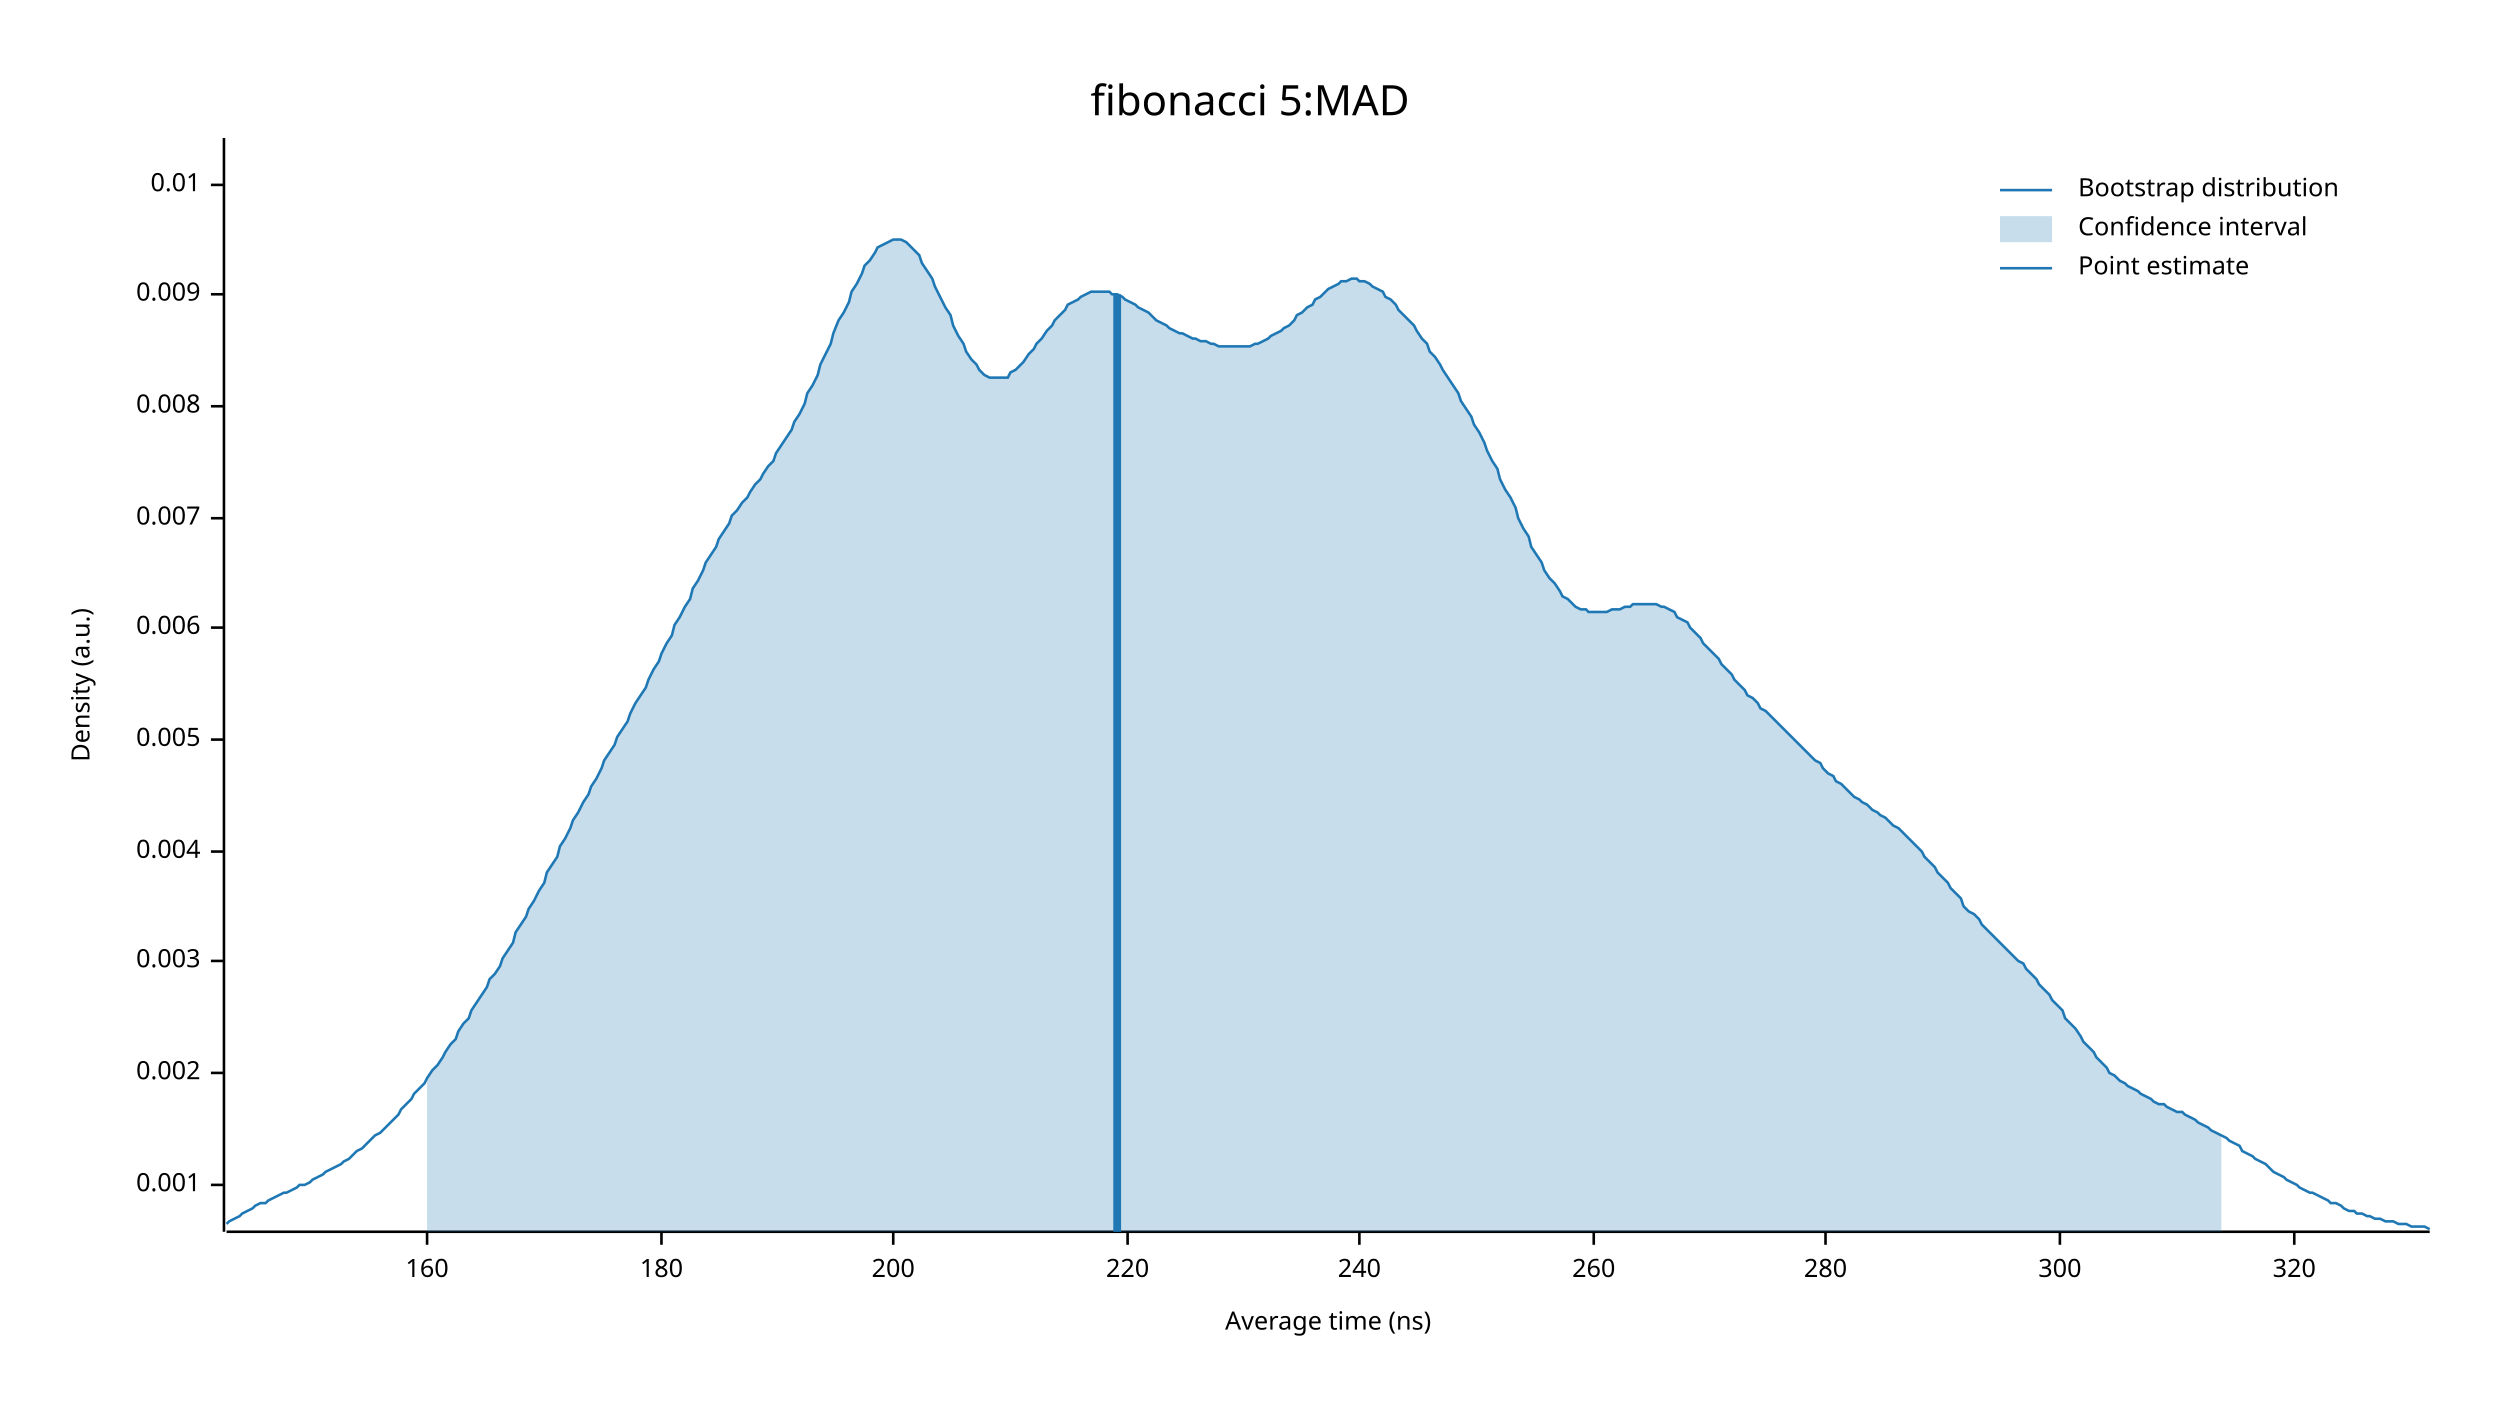
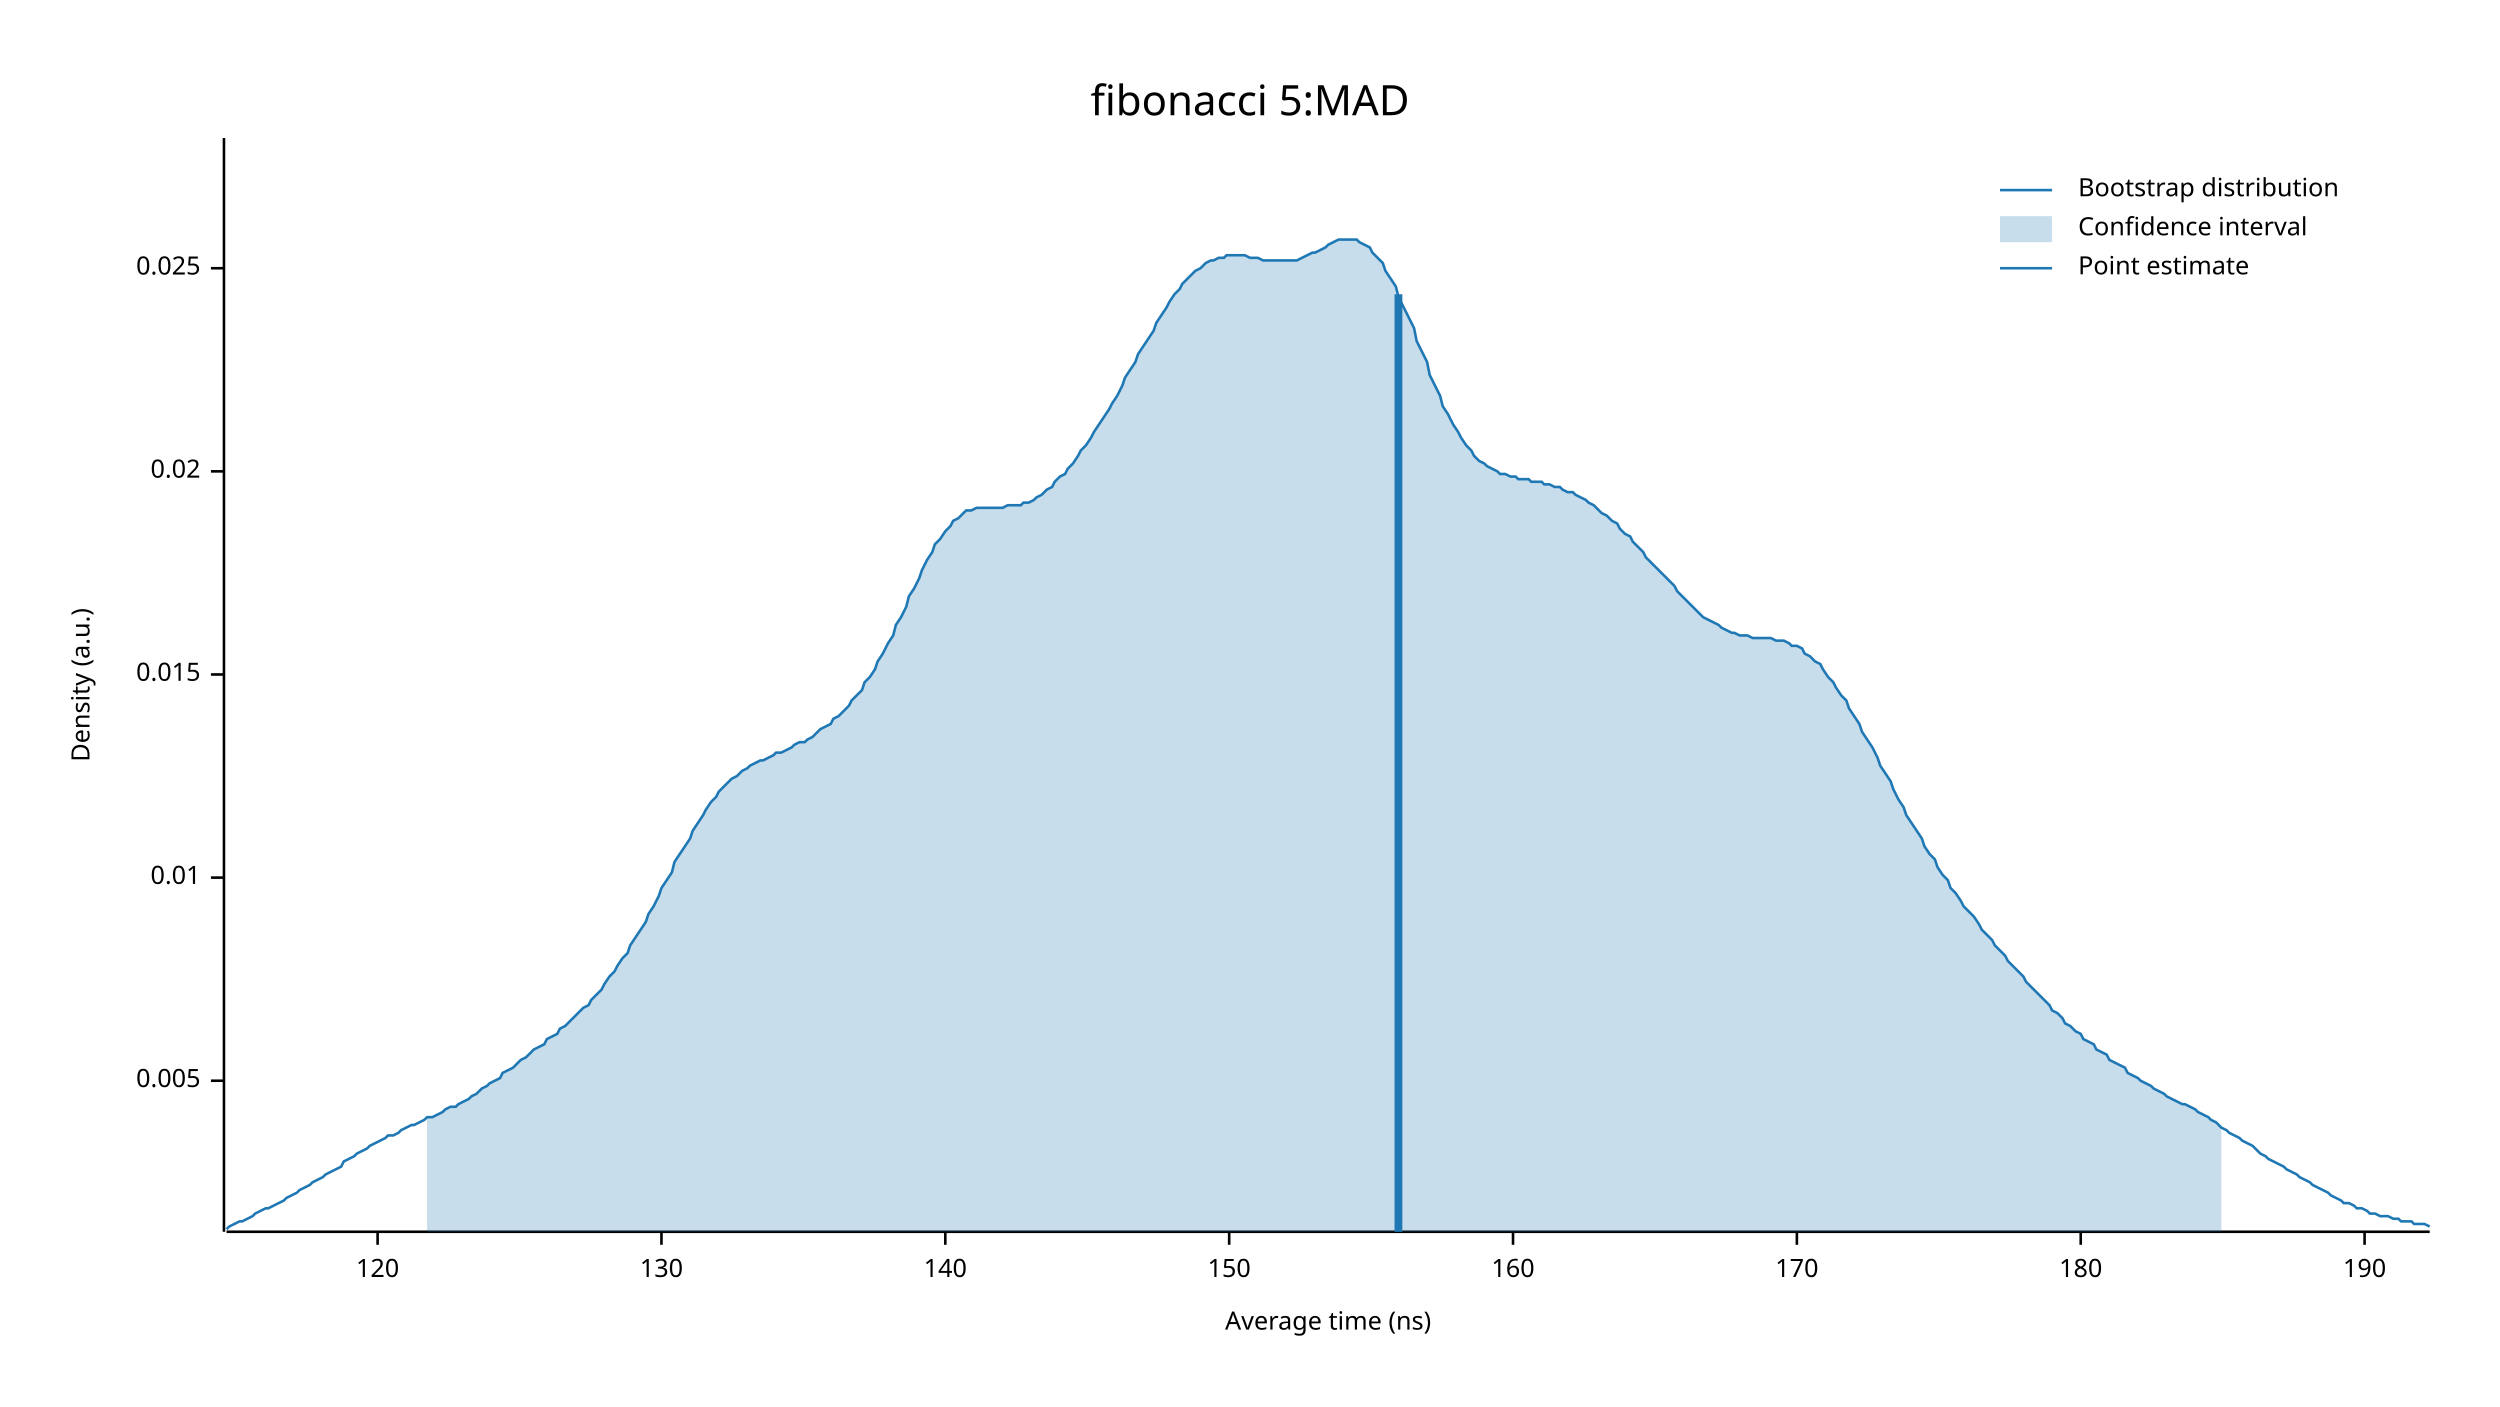
<svg xmlns="http://www.w3.org/2000/svg" width="960" height="540">
  <text x="480" y="32" dy="0.76em" text-anchor="middle" font-family="sans-serif" font-size="16.129" opacity="1" fill="#000000">
fibonacci 5:MAD
</text>
  <text x="27" y="263" dy="0.76em" text-anchor="middle" font-family="sans-serif" font-size="9.677" opacity="1" fill="#000000" transform="rotate(270, 27, 263)">
Density (a.u.)
</text>
  <text x="510" y="513" dy="-0.5ex" text-anchor="middle" font-family="sans-serif" font-size="9.677" opacity="1" fill="#000000">
Average time (ns)
</text>
  <polyline fill="none" opacity="1" stroke="#000000" stroke-width="1" points="86,53 86,473 " />
-   <text x="77" y="455" dy="0.5ex" text-anchor="end" font-family="sans-serif" font-size="9.677" opacity="1" fill="#000000">
- 0.001
- </text>
-   <polyline fill="none" opacity="1" stroke="#000000" stroke-width="1" points="81,455 86,455 " />
-   <text x="77" y="412" dy="0.5ex" text-anchor="end" font-family="sans-serif" font-size="9.677" opacity="1" fill="#000000">
- 0.002
- </text>
-   <polyline fill="none" opacity="1" stroke="#000000" stroke-width="1" points="81,412 86,412 " />
-   <text x="77" y="369" dy="0.5ex" text-anchor="end" font-family="sans-serif" font-size="9.677" opacity="1" fill="#000000">
- 0.003
- </text>
-   <polyline fill="none" opacity="1" stroke="#000000" stroke-width="1" points="81,369 86,369 " />
-   <text x="77" y="327" dy="0.5ex" text-anchor="end" font-family="sans-serif" font-size="9.677" opacity="1" fill="#000000">
- 0.004
- </text>
-   <polyline fill="none" opacity="1" stroke="#000000" stroke-width="1" points="81,327 86,327 " />
-   <text x="77" y="284" dy="0.5ex" text-anchor="end" font-family="sans-serif" font-size="9.677" opacity="1" fill="#000000">
+   <text x="77" y="415" dy="0.5ex" text-anchor="end" font-family="sans-serif" font-size="9.677" opacity="1" fill="#000000">
0.005
</text>
-   <polyline fill="none" opacity="1" stroke="#000000" stroke-width="1" points="81,284 86,284 " />
-   <text x="77" y="241" dy="0.5ex" text-anchor="end" font-family="sans-serif" font-size="9.677" opacity="1" fill="#000000">
- 0.006
- </text>
-   <polyline fill="none" opacity="1" stroke="#000000" stroke-width="1" points="81,241 86,241 " />
-   <text x="77" y="199" dy="0.5ex" text-anchor="end" font-family="sans-serif" font-size="9.677" opacity="1" fill="#000000">
- 0.007
- </text>
-   <polyline fill="none" opacity="1" stroke="#000000" stroke-width="1" points="81,199 86,199 " />
-   <text x="77" y="156" dy="0.5ex" text-anchor="end" font-family="sans-serif" font-size="9.677" opacity="1" fill="#000000">
- 0.008
- </text>
-   <polyline fill="none" opacity="1" stroke="#000000" stroke-width="1" points="81,156 86,156 " />
-   <text x="77" y="113" dy="0.5ex" text-anchor="end" font-family="sans-serif" font-size="9.677" opacity="1" fill="#000000">
- 0.009
- </text>
-   <polyline fill="none" opacity="1" stroke="#000000" stroke-width="1" points="81,113 86,113 " />
-   <text x="77" y="71" dy="0.5ex" text-anchor="end" font-family="sans-serif" font-size="9.677" opacity="1" fill="#000000">
+   <polyline fill="none" opacity="1" stroke="#000000" stroke-width="1" points="81,415 86,415 " />
+   <text x="77" y="337" dy="0.5ex" text-anchor="end" font-family="sans-serif" font-size="9.677" opacity="1" fill="#000000">
0.01
</text>
-   <polyline fill="none" opacity="1" stroke="#000000" stroke-width="1" points="81,71 86,71 " />
+   <polyline fill="none" opacity="1" stroke="#000000" stroke-width="1" points="81,337 86,337 " />
+   <text x="77" y="259" dy="0.5ex" text-anchor="end" font-family="sans-serif" font-size="9.677" opacity="1" fill="#000000">
+ 0.015
+ </text>
+   <polyline fill="none" opacity="1" stroke="#000000" stroke-width="1" points="81,259 86,259 " />
+   <text x="77" y="181" dy="0.5ex" text-anchor="end" font-family="sans-serif" font-size="9.677" opacity="1" fill="#000000">
+ 0.02
+ </text>
+   <polyline fill="none" opacity="1" stroke="#000000" stroke-width="1" points="81,181 86,181 " />
+   <text x="77" y="103" dy="0.5ex" text-anchor="end" font-family="sans-serif" font-size="9.677" opacity="1" fill="#000000">
+ 0.025
+ </text>
+   <polyline fill="none" opacity="1" stroke="#000000" stroke-width="1" points="81,103 86,103 " />
  <polyline fill="none" opacity="1" stroke="#000000" stroke-width="1" points="87,473 933,473 " />
-   <text x="164" y="483" dy="0.76em" text-anchor="middle" font-family="sans-serif" font-size="9.677" opacity="1" fill="#000000">
+   <text x="145" y="483" dy="0.76em" text-anchor="middle" font-family="sans-serif" font-size="9.677" opacity="1" fill="#000000">
+ 120
+ </text>
+   <polyline fill="none" opacity="1" stroke="#000000" stroke-width="1" points="145,473 145,478 " />
+   <text x="254" y="483" dy="0.76em" text-anchor="middle" font-family="sans-serif" font-size="9.677" opacity="1" fill="#000000">
+ 130
+ </text>
+   <polyline fill="none" opacity="1" stroke="#000000" stroke-width="1" points="254,473 254,478 " />
+   <text x="363" y="483" dy="0.76em" text-anchor="middle" font-family="sans-serif" font-size="9.677" opacity="1" fill="#000000">
+ 140
+ </text>
+   <polyline fill="none" opacity="1" stroke="#000000" stroke-width="1" points="363,473 363,478 " />
+   <text x="472" y="483" dy="0.76em" text-anchor="middle" font-family="sans-serif" font-size="9.677" opacity="1" fill="#000000">
+ 150
+ </text>
+   <polyline fill="none" opacity="1" stroke="#000000" stroke-width="1" points="472,473 472,478 " />
+   <text x="581" y="483" dy="0.76em" text-anchor="middle" font-family="sans-serif" font-size="9.677" opacity="1" fill="#000000">
160
</text>
-   <polyline fill="none" opacity="1" stroke="#000000" stroke-width="1" points="164,473 164,478 " />
-   <text x="254" y="483" dy="0.76em" text-anchor="middle" font-family="sans-serif" font-size="9.677" opacity="1" fill="#000000">
+   <polyline fill="none" opacity="1" stroke="#000000" stroke-width="1" points="581,473 581,478 " />
+   <text x="690" y="483" dy="0.76em" text-anchor="middle" font-family="sans-serif" font-size="9.677" opacity="1" fill="#000000">
+ 170
+ </text>
+   <polyline fill="none" opacity="1" stroke="#000000" stroke-width="1" points="690,473 690,478 " />
+   <text x="799" y="483" dy="0.76em" text-anchor="middle" font-family="sans-serif" font-size="9.677" opacity="1" fill="#000000">
180
</text>
-   <polyline fill="none" opacity="1" stroke="#000000" stroke-width="1" points="254,473 254,478 " />
-   <text x="343" y="483" dy="0.76em" text-anchor="middle" font-family="sans-serif" font-size="9.677" opacity="1" fill="#000000">
- 200
+   <polyline fill="none" opacity="1" stroke="#000000" stroke-width="1" points="799,473 799,478 " />
+   <text x="908" y="483" dy="0.76em" text-anchor="middle" font-family="sans-serif" font-size="9.677" opacity="1" fill="#000000">
+ 190
</text>
-   <polyline fill="none" opacity="1" stroke="#000000" stroke-width="1" points="343,473 343,478 " />
-   <text x="433" y="483" dy="0.76em" text-anchor="middle" font-family="sans-serif" font-size="9.677" opacity="1" fill="#000000">
- 220
- </text>
-   <polyline fill="none" opacity="1" stroke="#000000" stroke-width="1" points="433,473 433,478 " />
-   <text x="522" y="483" dy="0.76em" text-anchor="middle" font-family="sans-serif" font-size="9.677" opacity="1" fill="#000000">
- 240
- </text>
-   <polyline fill="none" opacity="1" stroke="#000000" stroke-width="1" points="522,473 522,478 " />
-   <text x="612" y="483" dy="0.76em" text-anchor="middle" font-family="sans-serif" font-size="9.677" opacity="1" fill="#000000">
- 260
- </text>
-   <polyline fill="none" opacity="1" stroke="#000000" stroke-width="1" points="612,473 612,478 " />
-   <text x="701" y="483" dy="0.76em" text-anchor="middle" font-family="sans-serif" font-size="9.677" opacity="1" fill="#000000">
- 280
- </text>
-   <polyline fill="none" opacity="1" stroke="#000000" stroke-width="1" points="701,473 701,478 " />
-   <text x="791" y="483" dy="0.76em" text-anchor="middle" font-family="sans-serif" font-size="9.677" opacity="1" fill="#000000">
- 300
- </text>
-   <polyline fill="none" opacity="1" stroke="#000000" stroke-width="1" points="791,473 791,478 " />
-   <text x="881" y="483" dy="0.76em" text-anchor="middle" font-family="sans-serif" font-size="9.677" opacity="1" fill="#000000">
- 320
- </text>
-   <polyline fill="none" opacity="1" stroke="#000000" stroke-width="1" points="881,473 881,478 " />
-   <polyline fill="none" opacity="1" stroke="#1F78B4" stroke-width="1" points="87,470 88,469 90,468 92,467 93,466 95,465 97,464 98,463 100,462 102,462 103,461 105,460 107,459 109,458 110,458 112,457 114,456 115,455 117,455 119,454 120,453 122,452 124,451 125,450 127,449 129,448 131,447 132,446 134,445 136,443 137,442 139,441 141,439 142,438 144,436 146,435 148,433 149,432 151,430 153,428 154,426 156,424 158,422 159,420 161,418 163,416 164,414 166,411 168,409 170,406 171,404 173,401 175,399 176,396 178,393 180,391 181,388 183,385 185,382 187,379 188,376 190,374 192,371 193,368 195,365 197,362 198,358 200,355 202,352 203,349 205,346 207,342 209,339 210,335 212,332 214,329 215,325 217,322 219,318 220,315 222,312 224,308 226,305 227,302 229,299 231,295 232,292 234,289 236,286 237,283 239,280 241,277 242,274 244,270 246,267 248,264 249,261 251,257 253,254 254,251 256,247 258,244 259,240 261,237 263,233 265,230 266,226 268,223 270,219 271,216 273,213 275,210 276,207 278,204 280,201 281,198 283,196 285,193 287,191 288,189 290,186 292,184 293,182 295,179 297,177 298,174 300,171 302,168 304,165 305,162 307,159 309,155 310,151 312,148 314,144 315,140 317,136 319,132 320,128 322,123 324,120 326,116 327,112 329,109 331,105 332,102 334,100 336,97 337,95 339,94 341,93 343,92 344,92 346,92 348,93 349,94 351,96 353,98 354,101 356,104 358,107 359,110 361,114 363,118 365,121 366,125 368,129 370,132 371,135 373,138 375,140 376,142 378,144 380,145 381,145 383,145 385,145 387,145 388,143 390,142 392,140 393,139 395,136 397,134 398,132 400,130 402,127 404,125 405,123 407,121 409,119 410,117 412,116 414,115 415,114 417,113 419,112 420,112 422,112 424,112 426,112 427,113 429,113 431,114 432,115 434,116 436,117 437,118 439,119 441,120 443,122 444,123 446,124 448,125 449,126 451,127 453,128 454,128 456,129 458,130 459,130 461,131 463,131 465,132 466,132 468,133 470,133 471,133 473,133 475,133 476,133 478,133 480,133 482,132 483,132 485,131 487,130 488,129 490,128 492,127 493,126 495,125 497,123 498,121 500,120 502,118 504,117 505,115 507,114 509,112 510,111 512,110 514,109 515,108 517,108 519,107 521,107 522,108 524,108 526,109 527,110 529,111 531,112 532,114 534,115 536,117 537,119 539,121 541,123 543,125 544,127 546,130 548,132 549,135 551,137 553,140 554,142 556,145 558,148 560,151 561,154 563,157 565,160 566,163 568,166 570,170 571,173 573,177 575,180 576,184 578,188 580,191 582,195 583,199 585,203 587,206 588,210 590,213 592,216 593,219 595,222 597,224 599,227 600,229 602,230 604,232 605,233 607,234 609,234 610,235 612,235 614,235 615,235 617,235 619,234 621,234 622,234 624,233 626,233 627,232 629,232 631,232 632,232 634,232 636,232 638,233 639,233 641,234 643,235 644,237 646,238 648,239 649,241 651,243 653,245 654,247 656,249 658,251 660,253 661,255 663,257 665,259 666,261 668,263 670,265 671,267 673,268 675,270 676,272 678,273 680,275 682,277 683,278 685,280 687,282 688,283 690,285 692,287 693,288 695,290 697,292 699,293 700,295 702,297 704,298 705,300 707,301 709,303 710,304 712,306 714,307 715,308 717,309 719,311 721,312 722,313 724,314 726,316 727,317 729,318 731,320 732,321 734,323 736,325 738,327 739,329 741,331 743,333 744,335 746,337 748,339 749,341 751,343 753,345 754,348 756,350 758,351 760,353 761,355 763,357 765,359 766,360 768,362 770,364 771,365 773,367 775,369 777,370 778,372 780,374 782,376 783,378 785,380 787,382 788,384 790,386 792,388 793,391 795,393 797,395 799,398 800,400 802,402 804,404 805,406 807,408 809,410 810,412 812,413 814,415 816,416 817,417 819,418 821,419 822,420 824,421 826,422 827,423 829,424 831,424 832,425 834,426 836,427 838,427 839,428 841,429 843,430 844,431 846,432 848,433 849,434 851,435 853,436 855,437 856,438 858,439 860,440 861,442 863,443 865,444 866,445 868,446 870,447 871,448 873,450 875,451 877,452 878,453 880,454 882,455 883,456 885,457 887,458 888,458 890,459 892,460 894,461 895,462 897,462 899,463 900,464 902,465 904,465 905,466 907,466 909,467 910,467 912,468 914,468 916,469 917,469 919,469 921,470 922,470 924,470 926,471 927,471 929,471 931,471 933,472 " />
-   <polygon opacity="0.25" fill="#1F78B4" points="164,414 166,411 168,409 170,406 171,404 173,401 175,399 176,396 178,393 180,391 181,388 183,385 185,382 187,379 188,376 190,374 192,371 193,368 195,365 197,362 198,358 200,355 202,352 203,349 205,346 207,342 209,339 210,335 212,332 214,329 215,325 217,322 219,318 220,315 222,312 224,308 226,305 227,302 229,299 231,295 232,292 234,289 236,286 237,283 239,280 241,277 242,274 244,270 246,267 248,264 249,261 251,257 253,254 254,251 256,247 258,244 259,240 261,237 263,233 265,230 266,226 268,223 270,219 271,216 273,213 275,210 276,207 278,204 280,201 281,198 283,196 285,193 287,191 288,189 290,186 292,184 293,182 295,179 297,177 298,174 300,171 302,168 304,165 305,162 307,159 309,155 310,151 312,148 314,144 315,140 317,136 319,132 320,128 322,123 324,120 326,116 327,112 329,109 331,105 332,102 334,100 336,97 337,95 339,94 341,93 343,92 344,92 346,92 348,93 349,94 351,96 353,98 354,101 356,104 358,107 359,110 361,114 363,118 365,121 366,125 368,129 370,132 371,135 373,138 375,140 376,142 378,144 380,145 381,145 383,145 385,145 387,145 388,143 390,142 392,140 393,139 395,136 397,134 398,132 400,130 402,127 404,125 405,123 407,121 409,119 410,117 412,116 414,115 415,114 417,113 419,112 420,112 422,112 424,112 426,112 427,113 429,113 431,114 432,115 434,116 436,117 437,118 439,119 441,120 443,122 444,123 446,124 448,125 449,126 451,127 453,128 454,128 456,129 458,130 459,130 461,131 463,131 465,132 466,132 468,133 470,133 471,133 473,133 475,133 476,133 478,133 480,133 482,132 483,132 485,131 487,130 488,129 490,128 492,127 493,126 495,125 497,123 498,121 500,120 502,118 504,117 505,115 507,114 509,112 510,111 512,110 514,109 515,108 517,108 519,107 521,107 522,108 524,108 526,109 527,110 529,111 531,112 532,114 534,115 536,117 537,119 539,121 541,123 543,125 544,127 546,130 548,132 549,135 551,137 553,140 554,142 556,145 558,148 560,151 561,154 563,157 565,160 566,163 568,166 570,170 571,173 573,177 575,180 576,184 578,188 580,191 582,195 583,199 585,203 587,206 588,210 590,213 592,216 593,219 595,222 597,224 599,227 600,229 602,230 604,232 605,233 607,234 609,234 610,235 612,235 614,235 615,235 617,235 619,234 621,234 622,234 624,233 626,233 627,232 629,232 631,232 632,232 634,232 636,232 638,233 639,233 641,234 643,235 644,237 646,238 648,239 649,241 651,243 653,245 654,247 656,249 658,251 660,253 661,255 663,257 665,259 666,261 668,263 670,265 671,267 673,268 675,270 676,272 678,273 680,275 682,277 683,278 685,280 687,282 688,283 690,285 692,287 693,288 695,290 697,292 699,293 700,295 702,297 704,298 705,300 707,301 709,303 710,304 712,306 714,307 715,308 717,309 719,311 721,312 722,313 724,314 726,316 727,317 729,318 731,320 732,321 734,323 736,325 738,327 739,329 741,331 743,333 744,335 746,337 748,339 749,341 751,343 753,345 754,348 756,350 758,351 760,353 761,355 763,357 765,359 766,360 768,362 770,364 771,365 773,367 775,369 777,370 778,372 780,374 782,376 783,378 785,380 787,382 788,384 790,386 792,388 793,391 795,393 797,395 799,398 800,400 802,402 804,404 805,406 807,408 809,410 810,412 812,413 814,415 816,416 817,417 819,418 821,419 822,420 824,421 826,422 827,423 829,424 831,424 832,425 834,426 836,427 838,427 839,428 841,429 843,430 844,431 846,432 848,433 849,434 851,435 853,436 853,473 164,473 " />
-   <polyline fill="none" opacity="1" stroke="#1F78B4" stroke-width="3" points="429,473 429,113 " />
+   <polyline fill="none" opacity="1" stroke="#000000" stroke-width="1" points="908,473 908,478 " />
+   <polyline fill="none" opacity="1" stroke="#1F78B4" stroke-width="1" points="87,472 88,471 90,470 92,469 93,469 95,468 97,467 98,466 100,465 102,464 103,464 105,463 107,462 109,461 110,460 112,459 114,458 115,457 117,456 119,455 120,454 122,453 124,452 125,451 127,450 129,449 131,448 132,446 134,445 136,444 137,443 139,442 141,441 142,440 144,439 146,438 148,437 149,436 151,436 153,435 154,434 156,433 158,432 159,432 161,431 163,430 164,429 166,429 168,428 170,427 171,426 173,425 175,425 176,424 178,423 180,422 181,421 183,420 185,418 187,417 188,416 190,415 192,414 193,412 195,411 197,410 198,409 200,407 202,406 203,405 205,403 207,402 209,401 210,399 212,398 214,397 215,395 217,394 219,392 220,391 222,389 224,387 226,386 227,384 229,382 231,380 232,378 234,375 236,373 237,371 239,368 241,366 242,363 244,360 246,357 248,354 249,351 251,348 253,344 254,341 256,338 258,335 259,331 261,328 263,325 265,322 266,319 268,316 270,313 271,311 273,308 275,306 276,304 278,302 280,300 281,299 283,298 285,296 287,295 288,294 290,293 292,292 293,292 295,291 297,290 298,289 300,289 302,288 304,287 305,286 307,285 309,285 310,284 312,283 314,281 315,280 317,279 319,278 320,276 322,275 324,273 326,271 327,269 329,267 331,265 332,262 334,260 336,257 337,254 339,251 341,247 343,244 344,240 346,237 348,233 349,229 351,226 353,222 354,219 356,215 358,212 359,209 361,207 363,204 365,202 366,200 368,199 370,197 371,196 373,196 375,195 376,195 378,195 380,195 381,195 383,195 385,195 387,194 388,194 390,194 392,194 393,193 395,193 397,192 398,191 400,190 402,188 404,187 405,185 407,183 409,182 410,180 412,178 414,175 415,173 417,171 419,168 420,166 422,163 424,160 426,157 427,155 429,152 431,148 432,145 434,142 436,139 437,136 439,133 441,130 443,127 444,124 446,121 448,118 449,116 451,113 453,111 454,109 456,107 458,105 459,104 461,103 463,101 465,100 466,100 468,99 470,99 471,98 473,98 475,98 476,98 478,98 480,99 482,99 483,99 485,100 487,100 488,100 490,100 492,100 493,100 495,100 497,100 498,100 500,99 502,98 504,97 505,97 507,96 509,95 510,94 512,93 514,92 515,92 517,92 519,92 521,92 522,93 524,94 526,95 527,97 529,99 531,101 532,104 534,107 536,110 537,114 539,118 541,122 543,126 544,131 546,135 548,139 549,144 551,148 553,152 554,156 556,159 558,163 560,166 561,168 563,171 565,173 566,175 568,177 570,178 571,179 573,180 575,181 576,182 578,182 580,183 582,183 583,184 585,184 587,184 588,185 590,185 592,185 593,186 595,186 597,187 599,187 600,188 602,189 604,189 605,190 607,191 609,192 610,193 612,194 614,196 615,197 617,198 619,200 621,201 622,203 624,205 626,206 627,208 629,210 631,212 632,214 634,216 636,218 638,220 639,221 641,223 643,225 644,227 646,229 648,231 649,232 651,234 653,236 654,237 656,238 658,239 660,240 661,241 663,242 665,243 666,243 668,244 670,244 671,244 673,245 675,245 676,245 678,245 680,245 682,246 683,246 685,246 687,247 688,248 690,248 692,249 693,251 695,252 697,254 699,255 700,257 702,260 704,262 705,264 707,267 709,269 710,272 712,275 714,278 715,281 717,284 719,287 721,291 722,294 724,297 726,300 727,303 729,307 731,310 732,313 734,316 736,319 738,322 739,325 741,328 743,330 744,333 746,336 748,338 749,341 751,343 753,346 754,348 756,350 758,352 760,355 761,357 763,359 765,361 766,363 768,365 770,367 771,369 773,371 775,373 777,375 778,377 780,379 782,381 783,382 785,384 787,386 788,388 790,389 792,391 793,393 795,394 797,396 799,397 800,399 802,400 804,401 805,403 807,404 809,405 810,407 812,408 814,409 816,410 817,412 819,413 821,414 822,415 824,416 826,417 827,418 829,419 831,420 832,421 834,422 836,423 838,424 839,424 841,425 843,426 844,427 846,428 848,429 849,430 851,431 853,433 855,434 856,435 858,436 860,437 861,438 863,439 865,440 866,441 868,443 870,444 871,445 873,446 875,447 877,448 878,449 880,450 882,451 883,452 885,453 887,454 888,455 890,456 892,457 894,458 895,459 897,460 899,461 900,462 902,462 904,463 905,464 907,464 909,465 910,466 912,466 914,467 916,467 917,467 919,468 921,468 922,469 924,469 926,469 927,470 929,470 931,470 933,471 " />
+   <polygon opacity="0.25" fill="#1F78B4" points="164,429 166,429 168,428 170,427 171,426 173,425 175,425 176,424 178,423 180,422 181,421 183,420 185,418 187,417 188,416 190,415 192,414 193,412 195,411 197,410 198,409 200,407 202,406 203,405 205,403 207,402 209,401 210,399 212,398 214,397 215,395 217,394 219,392 220,391 222,389 224,387 226,386 227,384 229,382 231,380 232,378 234,375 236,373 237,371 239,368 241,366 242,363 244,360 246,357 248,354 249,351 251,348 253,344 254,341 256,338 258,335 259,331 261,328 263,325 265,322 266,319 268,316 270,313 271,311 273,308 275,306 276,304 278,302 280,300 281,299 283,298 285,296 287,295 288,294 290,293 292,292 293,292 295,291 297,290 298,289 300,289 302,288 304,287 305,286 307,285 309,285 310,284 312,283 314,281 315,280 317,279 319,278 320,276 322,275 324,273 326,271 327,269 329,267 331,265 332,262 334,260 336,257 337,254 339,251 341,247 343,244 344,240 346,237 348,233 349,229 351,226 353,222 354,219 356,215 358,212 359,209 361,207 363,204 365,202 366,200 368,199 370,197 371,196 373,196 375,195 376,195 378,195 380,195 381,195 383,195 385,195 387,194 388,194 390,194 392,194 393,193 395,193 397,192 398,191 400,190 402,188 404,187 405,185 407,183 409,182 410,180 412,178 414,175 415,173 417,171 419,168 420,166 422,163 424,160 426,157 427,155 429,152 431,148 432,145 434,142 436,139 437,136 439,133 441,130 443,127 444,124 446,121 448,118 449,116 451,113 453,111 454,109 456,107 458,105 459,104 461,103 463,101 465,100 466,100 468,99 470,99 471,98 473,98 475,98 476,98 478,98 480,99 482,99 483,99 485,100 487,100 488,100 490,100 492,100 493,100 495,100 497,100 498,100 500,99 502,98 504,97 505,97 507,96 509,95 510,94 512,93 514,92 515,92 517,92 519,92 521,92 522,93 524,94 526,95 527,97 529,99 531,101 532,104 534,107 536,110 537,114 539,118 541,122 543,126 544,131 546,135 548,139 549,144 551,148 553,152 554,156 556,159 558,163 560,166 561,168 563,171 565,173 566,175 568,177 570,178 571,179 573,180 575,181 576,182 578,182 580,183 582,183 583,184 585,184 587,184 588,185 590,185 592,185 593,186 595,186 597,187 599,187 600,188 602,189 604,189 605,190 607,191 609,192 610,193 612,194 614,196 615,197 617,198 619,200 621,201 622,203 624,205 626,206 627,208 629,210 631,212 632,214 634,216 636,218 638,220 639,221 641,223 643,225 644,227 646,229 648,231 649,232 651,234 653,236 654,237 656,238 658,239 660,240 661,241 663,242 665,243 666,243 668,244 670,244 671,244 673,245 675,245 676,245 678,245 680,245 682,246 683,246 685,246 687,247 688,248 690,248 692,249 693,251 695,252 697,254 699,255 700,257 702,260 704,262 705,264 707,267 709,269 710,272 712,275 714,278 715,281 717,284 719,287 721,291 722,294 724,297 726,300 727,303 729,307 731,310 732,313 734,316 736,319 738,322 739,325 741,328 743,330 744,333 746,336 748,338 749,341 751,343 753,346 754,348 756,350 758,352 760,355 761,357 763,359 765,361 766,363 768,365 770,367 771,369 773,371 775,373 777,375 778,377 780,379 782,381 783,382 785,384 787,386 788,388 790,389 792,391 793,393 795,394 797,396 799,397 800,399 802,400 804,401 805,403 807,404 809,405 810,407 812,408 814,409 816,410 817,412 819,413 821,414 822,415 824,416 826,417 827,418 829,419 831,420 832,421 834,422 836,423 838,424 839,424 841,425 843,426 844,427 846,428 848,429 849,430 851,431 853,433 853,473 164,473 " />
+   <polyline fill="none" opacity="1" stroke="#1F78B4" stroke-width="3" points="537,473 537,113 " />
  <text x="798" y="68" dy="0.76em" text-anchor="start" font-family="sans-serif" font-size="9.677" opacity="1" fill="#000000">
Bootstrap distribution
</text>
  <text x="798" y="83" dy="0.76em" text-anchor="start" font-family="sans-serif" font-size="9.677" opacity="1" fill="#000000">
Confidence interval
</text>
  <text x="798" y="98" dy="0.76em" text-anchor="start" font-family="sans-serif" font-size="9.677" opacity="1" fill="#000000">
Point estimate
</text>
  <polyline fill="none" opacity="1" stroke="#1F78B4" stroke-width="1" points="768,73 788,73 " />
  <rect x="768" y="83" width="20" height="10" opacity="0.25" fill="#1F78B4" stroke="none" />
  <polyline fill="none" opacity="1" stroke="#1F78B4" stroke-width="1" points="768,103 788,103 " />
</svg>
